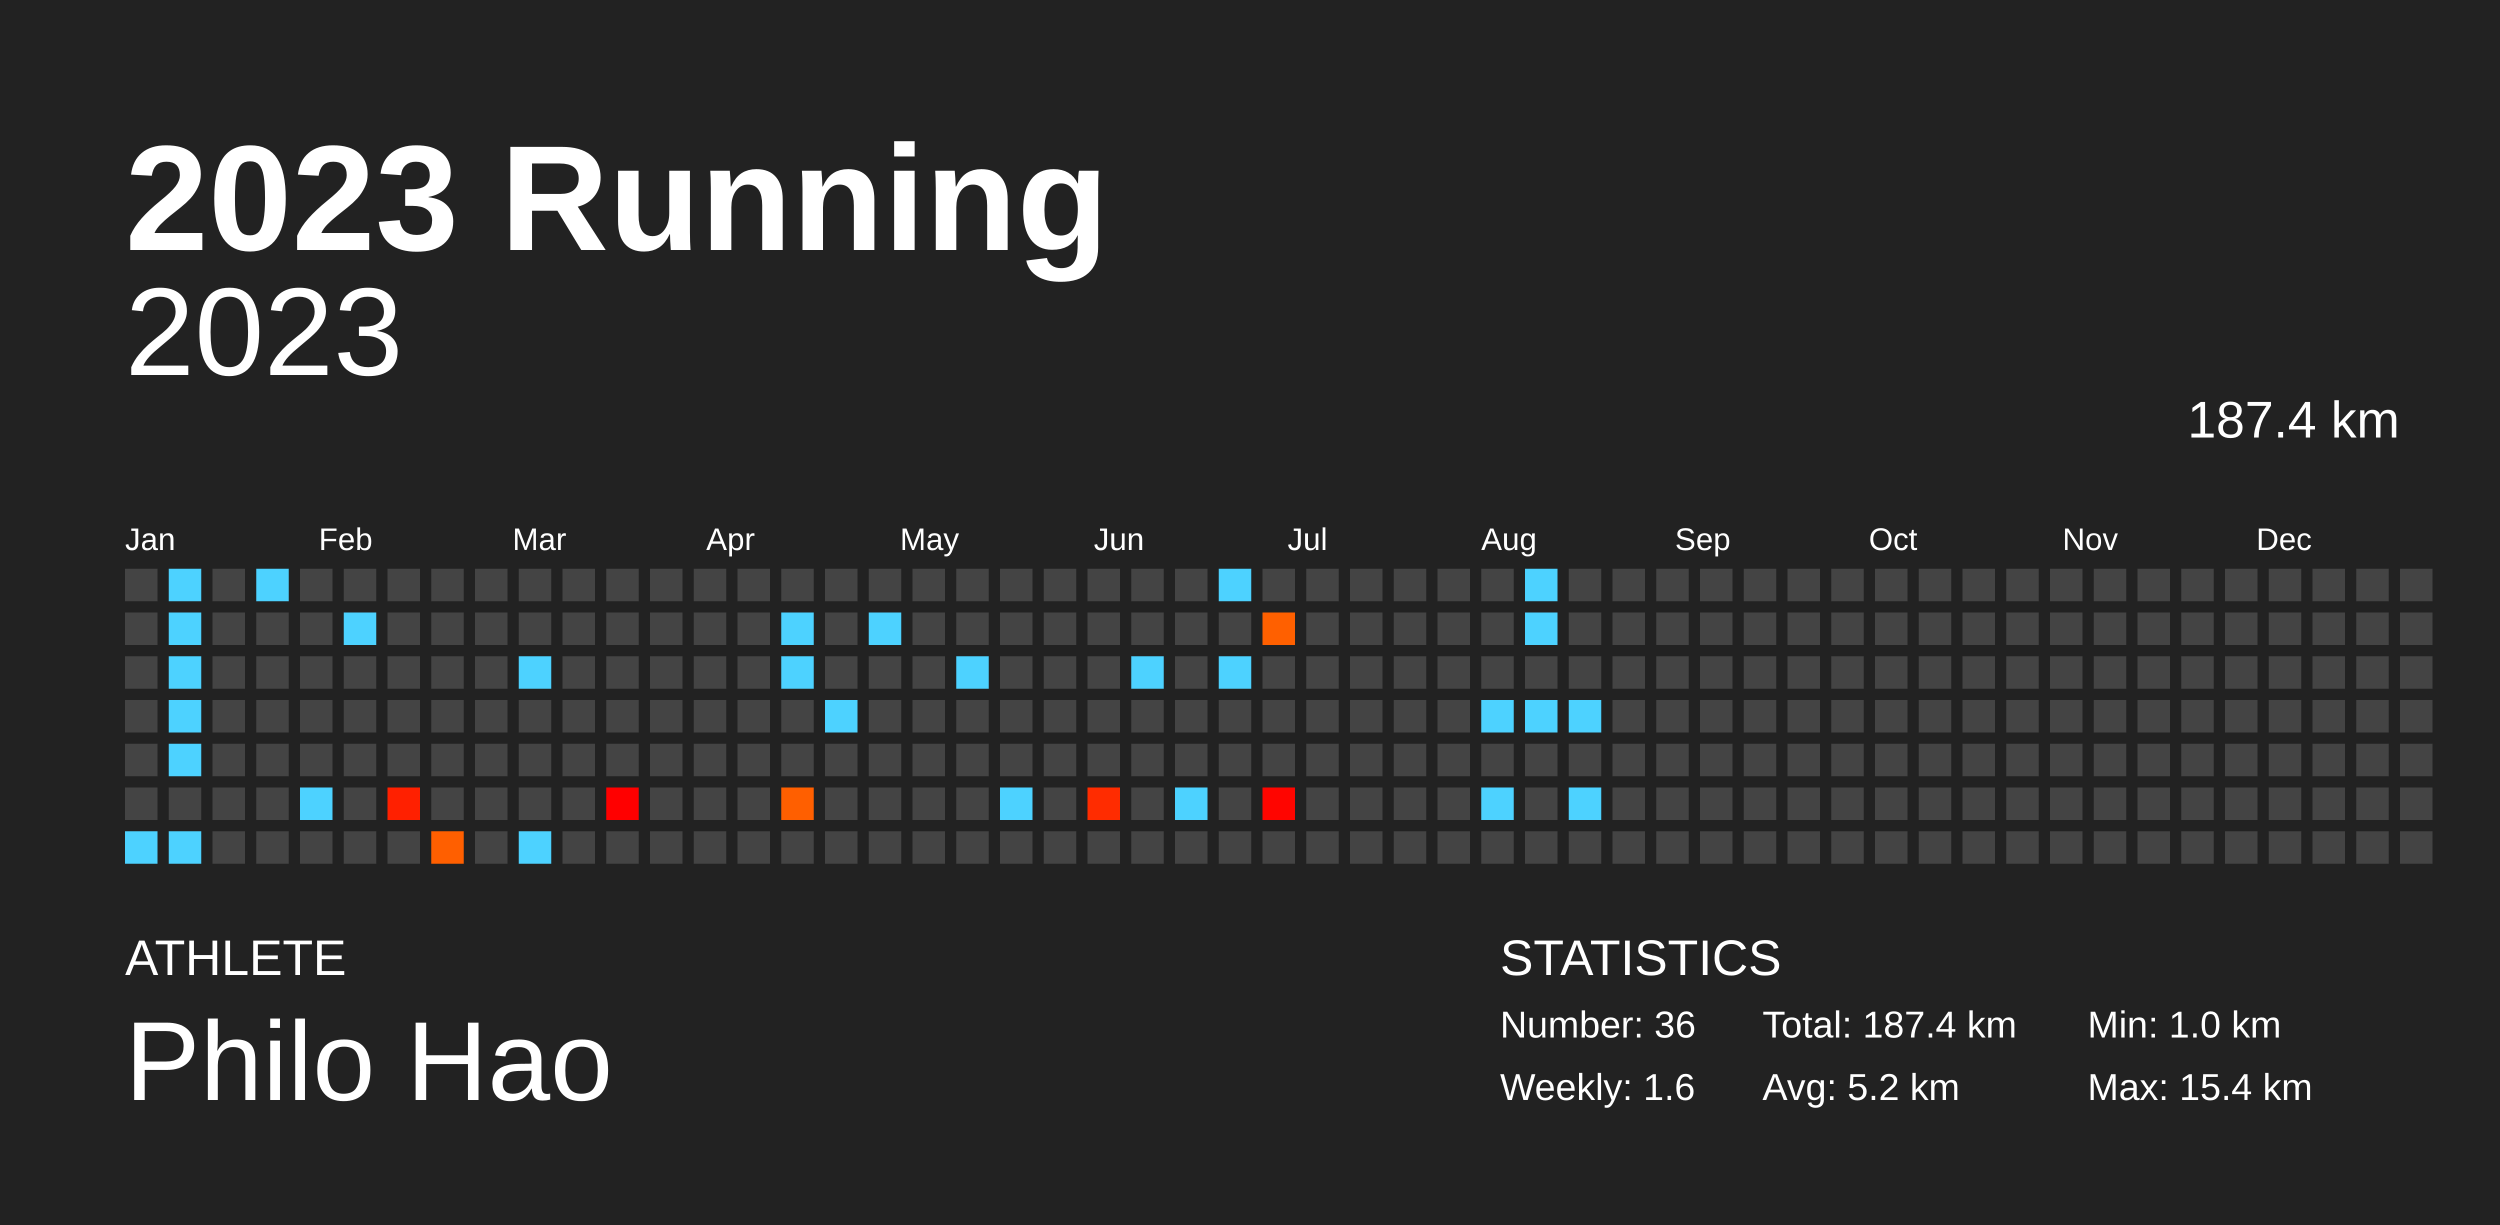
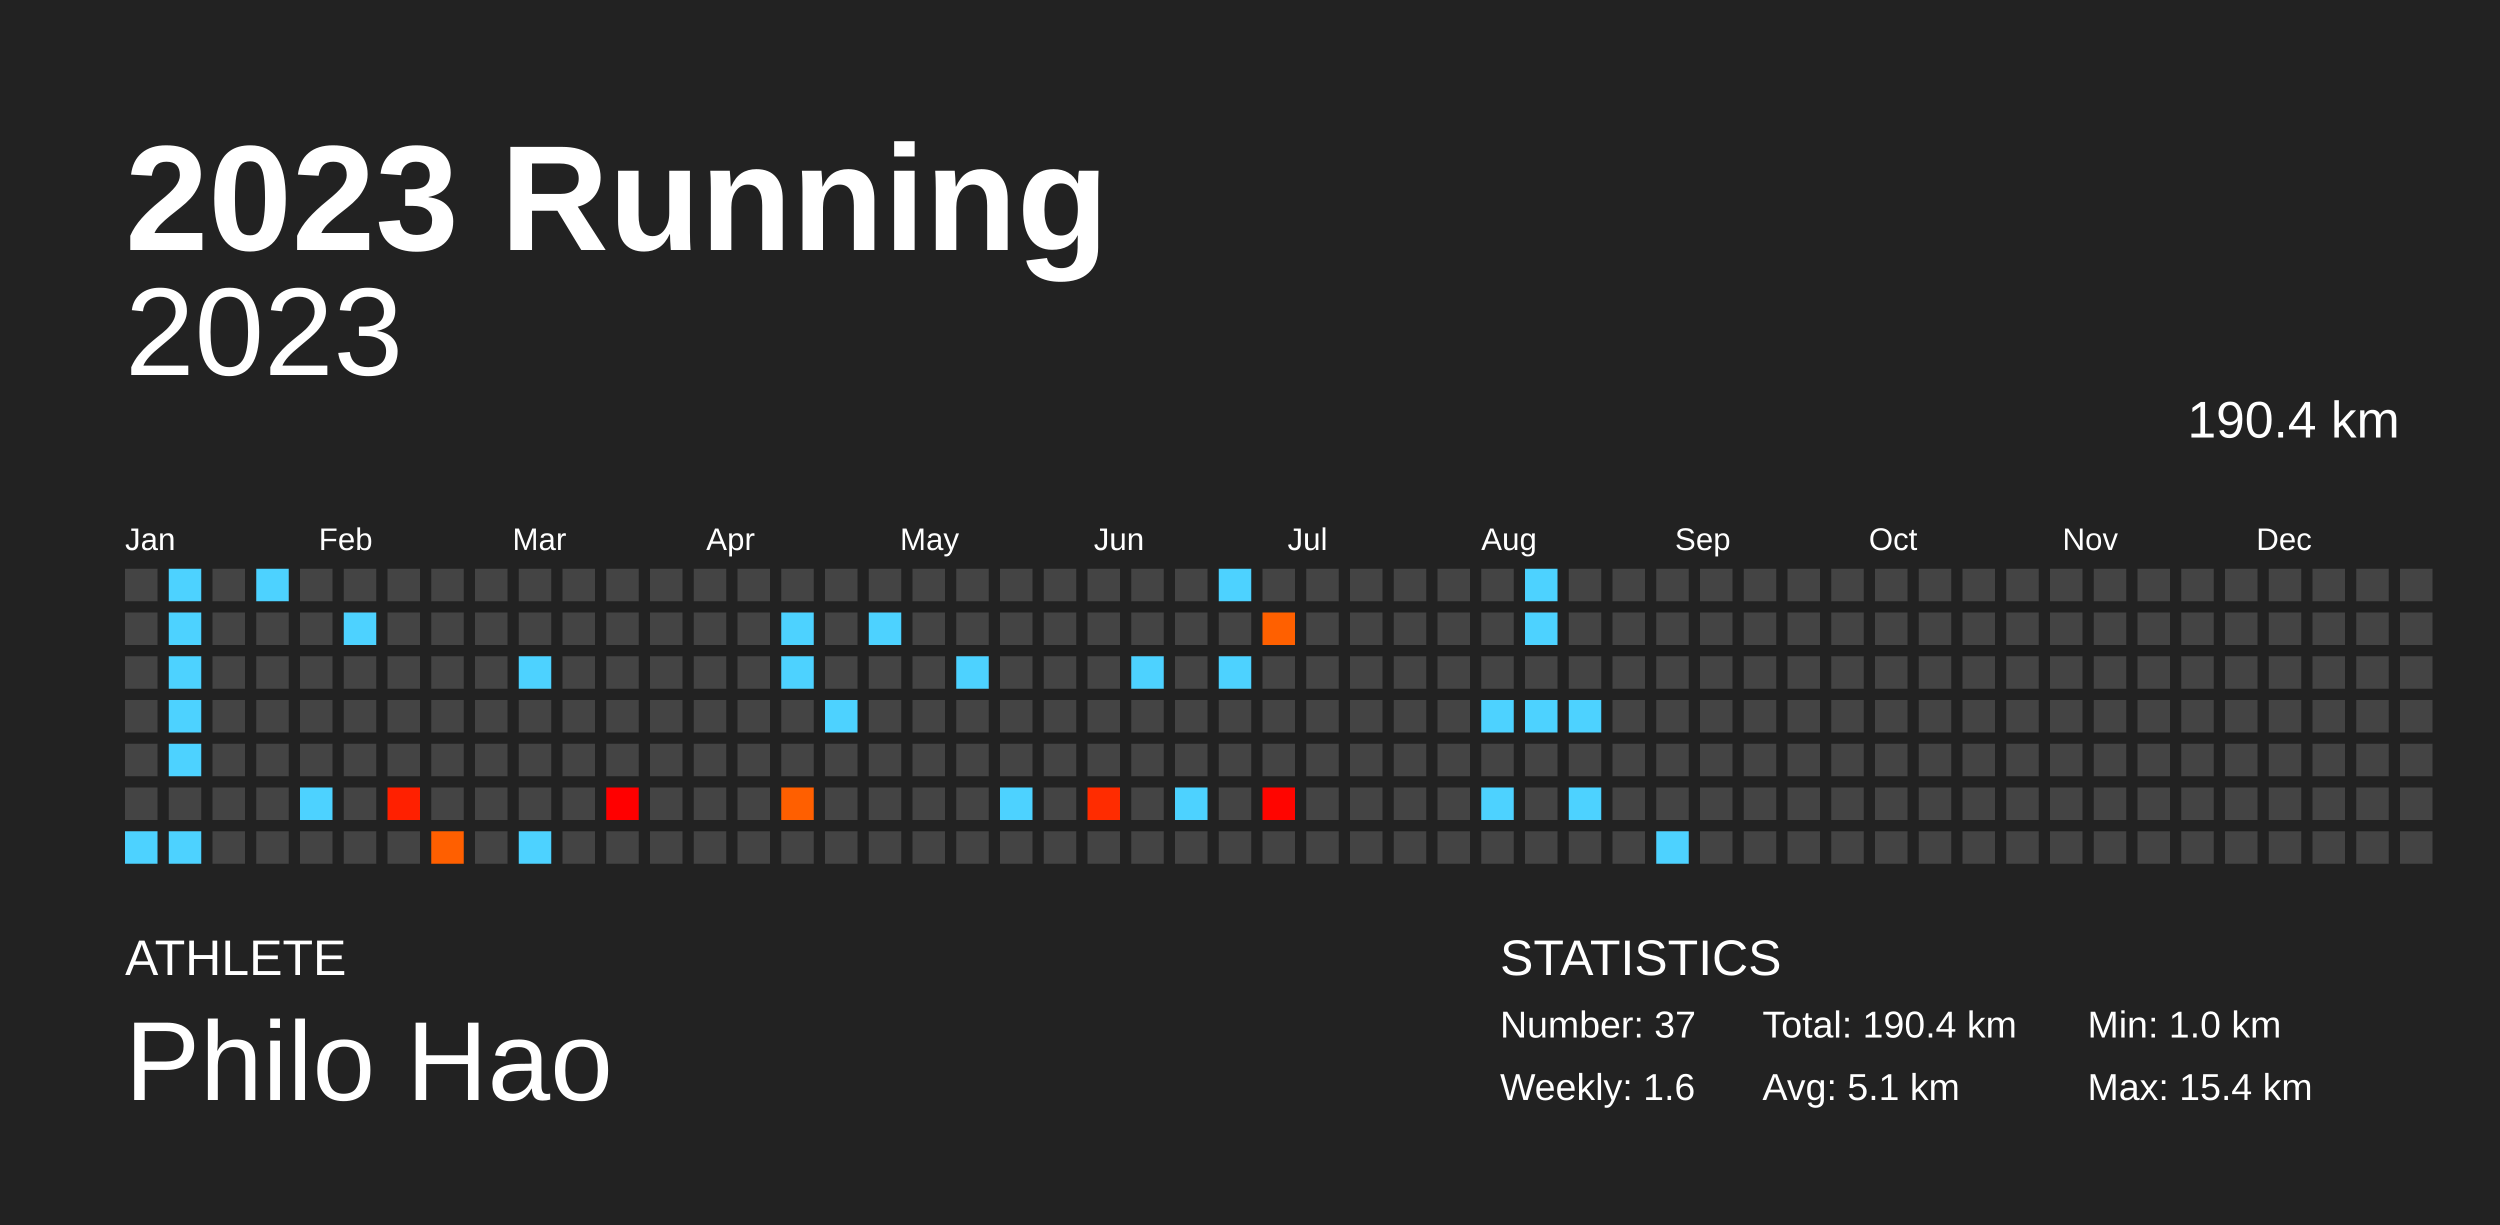
<svg xmlns="http://www.w3.org/2000/svg" baseProfile="full" height="98mm" version="1.1" viewBox="0,0,200,98" width="200mm">
  <defs />
  <rect fill="#222222" height="98" width="200" x="0" y="0" />
  <text fill="#FFFFFF" style="font-size:12px; font-family:Arial; font-weight:bold;" x="10" y="20">2023 Running</text>
  <text fill="#FFFFFF" style="font-size:4px; font-family:Arial" x="10" y="78">ATHLETE</text>
  <text fill="#FFFFFF" style="font-size:9px; font-family:Arial" x="10" y="88">Philo Hao</text>
  <text fill="#FFFFFF" style="font-size:4px; font-family:Arial" x="120" y="78">STATISTICS</text>
-   <text fill="#FFFFFF" style="font-size:3px; font-family:Arial" x="120" y="83">Number: 36</text>
+   <text fill="#FFFFFF" style="font-size:3px; font-family:Arial" x="120" y="83">Number: 37</text>
  <text fill="#FFFFFF" style="font-size:3px; font-family:Arial" x="120" y="88">Weekly: 1.6</text>
-   <text fill="#FFFFFF" style="font-size:3px; font-family:Arial" x="141" y="83">Total: 187.4 km</text>
-   <text fill="#FFFFFF" style="font-size:3px; font-family:Arial" x="141" y="88">Avg: 5.2 km</text>
+   <text fill="#FFFFFF" style="font-size:3px; font-family:Arial" x="141" y="83">Total: 190.4 km</text>
+   <text fill="#FFFFFF" style="font-size:3px; font-family:Arial" x="141" y="88">Avg: 5.1 km</text>
  <text fill="#FFFFFF" style="font-size:3px; font-family:Arial" x="167" y="83">Min: 1.0 km</text>
  <text fill="#FFFFFF" style="font-size:3px; font-family:Arial" x="167" y="88">Max: 15.4 km</text>
  <text alignment-baseline="hanging" fill="#FFFFFF" style="font-size:10.0px; font-family:Arial;" x="10" y="30">2023</text>
-   <text alignment-baseline="hanging" fill="#FFFFFF" style="font-size:4.125px; font-family:Arial;" x="175" y="35">187.4 km</text>
+   <text alignment-baseline="hanging" fill="#FFFFFF" style="font-size:4.125px; font-family:Arial;" x="175" y="35">190.4 km</text>
  <text fill="#FFFFFF" style="font-size:2.5px; font-family:Arial" x="10.0" y="44">Jan</text>
  <text fill="#FFFFFF" style="font-size:2.5px; font-family:Arial" x="25.5" y="44">Feb</text>
  <text fill="#FFFFFF" style="font-size:2.5px; font-family:Arial" x="41.0" y="44">Mar</text>
  <text fill="#FFFFFF" style="font-size:2.5px; font-family:Arial" x="56.5" y="44">Apr</text>
  <text fill="#FFFFFF" style="font-size:2.5px; font-family:Arial" x="72.0" y="44">May</text>
  <text fill="#FFFFFF" style="font-size:2.5px; font-family:Arial" x="87.5" y="44">Jun</text>
  <text fill="#FFFFFF" style="font-size:2.5px; font-family:Arial" x="103.0" y="44">Jul</text>
  <text fill="#FFFFFF" style="font-size:2.5px; font-family:Arial" x="118.5" y="44">Aug</text>
  <text fill="#FFFFFF" style="font-size:2.5px; font-family:Arial" x="134.0" y="44">Sep</text>
  <text fill="#FFFFFF" style="font-size:2.5px; font-family:Arial" x="149.5" y="44">Oct</text>
  <text fill="#FFFFFF" style="font-size:2.5px; font-family:Arial" x="165.0" y="44">Nov</text>
  <text fill="#FFFFFF" style="font-size:2.5px; font-family:Arial" x="180.5" y="44">Dec</text>
  <rect fill="#444444" height="2.6" width="2.6" x="10.0" y="45.5" />
  <rect fill="#444444" height="2.6" width="2.6" x="10.0" y="49.0" />
  <rect fill="#444444" height="2.6" width="2.6" x="10.0" y="52.5" />
  <rect fill="#444444" height="2.6" width="2.6" x="10.0" y="56.0" />
  <rect fill="#444444" height="2.6" width="2.6" x="10.0" y="59.5" />
  <rect fill="#444444" height="2.6" width="2.6" x="10.0" y="63.0" />
  <rect fill="#4dd2ff" height="2.6" width="2.6" x="10.0" y="66.5" />
  <rect fill="#4dd2ff" height="2.6" width="2.6" x="13.5" y="45.5" />
  <rect fill="#4dd2ff" height="2.6" width="2.6" x="13.5" y="49.0" />
  <rect fill="#4dd2ff" height="2.6" width="2.6" x="13.5" y="52.5" />
  <rect fill="#4dd2ff" height="2.6" width="2.6" x="13.5" y="56.0" />
  <rect fill="#4dd2ff" height="2.6" width="2.6" x="13.5" y="59.5" />
  <rect fill="#444444" height="2.6" width="2.6" x="13.5" y="63.0" />
  <rect fill="#4dd2ff" height="2.6" width="2.6" x="13.5" y="66.5" />
  <rect fill="#444444" height="2.6" width="2.6" x="17.0" y="45.5" />
  <rect fill="#444444" height="2.6" width="2.6" x="17.0" y="49.0" />
  <rect fill="#444444" height="2.6" width="2.6" x="17.0" y="52.5" />
  <rect fill="#444444" height="2.6" width="2.6" x="17.0" y="56.0" />
  <rect fill="#444444" height="2.6" width="2.6" x="17.0" y="59.5" />
  <rect fill="#444444" height="2.6" width="2.6" x="17.0" y="63.0" />
  <rect fill="#444444" height="2.6" width="2.6" x="17.0" y="66.5" />
  <rect fill="#4dd2ff" height="2.6" width="2.6" x="20.5" y="45.5" />
  <rect fill="#444444" height="2.6" width="2.6" x="20.5" y="49.0" />
  <rect fill="#444444" height="2.6" width="2.6" x="20.5" y="52.5" />
  <rect fill="#444444" height="2.6" width="2.6" x="20.5" y="56.0" />
  <rect fill="#444444" height="2.6" width="2.6" x="20.5" y="59.5" />
  <rect fill="#444444" height="2.6" width="2.6" x="20.5" y="63.0" />
  <rect fill="#444444" height="2.6" width="2.6" x="20.5" y="66.5" />
  <rect fill="#444444" height="2.6" width="2.6" x="24.0" y="45.5" />
  <rect fill="#444444" height="2.6" width="2.6" x="24.0" y="49.0" />
  <rect fill="#444444" height="2.6" width="2.6" x="24.0" y="52.5" />
  <rect fill="#444444" height="2.6" width="2.6" x="24.0" y="56.0" />
  <rect fill="#444444" height="2.6" width="2.6" x="24.0" y="59.5" />
  <rect fill="#4dd2ff" height="2.6" width="2.6" x="24.0" y="63.0" />
  <rect fill="#444444" height="2.6" width="2.6" x="24.0" y="66.5" />
  <rect fill="#444444" height="2.6" width="2.6" x="27.5" y="45.5" />
  <rect fill="#4dd2ff" height="2.6" width="2.6" x="27.5" y="49.0" />
  <rect fill="#444444" height="2.6" width="2.6" x="27.5" y="52.5" />
  <rect fill="#444444" height="2.6" width="2.6" x="27.5" y="56.0" />
  <rect fill="#444444" height="2.6" width="2.6" x="27.5" y="59.5" />
  <rect fill="#444444" height="2.6" width="2.6" x="27.5" y="63.0" />
  <rect fill="#444444" height="2.6" width="2.6" x="27.5" y="66.5" />
  <rect fill="#444444" height="2.6" width="2.6" x="31.0" y="45.5" />
  <rect fill="#444444" height="2.6" width="2.6" x="31.0" y="49.0" />
  <rect fill="#444444" height="2.6" width="2.6" x="31.0" y="52.5" />
  <rect fill="#444444" height="2.6" width="2.6" x="31.0" y="56.0" />
  <rect fill="#444444" height="2.6" width="2.6" x="31.0" y="59.5" />
  <rect fill="#ff2000" height="2.6" width="2.6" x="31.0" y="63.0" />
  <rect fill="#444444" height="2.6" width="2.6" x="31.0" y="66.5" />
  <rect fill="#444444" height="2.6" width="2.6" x="34.5" y="45.5" />
  <rect fill="#444444" height="2.6" width="2.6" x="34.5" y="49.0" />
  <rect fill="#444444" height="2.6" width="2.6" x="34.5" y="52.5" />
  <rect fill="#444444" height="2.6" width="2.6" x="34.5" y="56.0" />
  <rect fill="#444444" height="2.6" width="2.6" x="34.5" y="59.5" />
  <rect fill="#444444" height="2.6" width="2.6" x="34.5" y="63.0" />
  <rect fill="#ff5f00" height="2.6" width="2.6" x="34.5" y="66.5" />
  <rect fill="#444444" height="2.6" width="2.6" x="38.0" y="45.5" />
  <rect fill="#444444" height="2.6" width="2.6" x="38.0" y="49.0" />
  <rect fill="#444444" height="2.6" width="2.6" x="38.0" y="52.5" />
  <rect fill="#444444" height="2.6" width="2.6" x="38.0" y="56.0" />
  <rect fill="#444444" height="2.6" width="2.6" x="38.0" y="59.5" />
  <rect fill="#444444" height="2.6" width="2.6" x="38.0" y="63.0" />
  <rect fill="#444444" height="2.6" width="2.6" x="38.0" y="66.5" />
  <rect fill="#444444" height="2.6" width="2.6" x="41.5" y="45.5" />
  <rect fill="#444444" height="2.6" width="2.6" x="41.5" y="49.0" />
  <rect fill="#4dd2ff" height="2.6" width="2.6" x="41.5" y="52.5" />
  <rect fill="#444444" height="2.6" width="2.6" x="41.5" y="56.0" />
  <rect fill="#444444" height="2.6" width="2.6" x="41.5" y="59.5" />
  <rect fill="#444444" height="2.6" width="2.6" x="41.5" y="63.0" />
  <rect fill="#4dd2ff" height="2.6" width="2.6" x="41.5" y="66.5" />
  <rect fill="#444444" height="2.6" width="2.6" x="45.0" y="45.5" />
  <rect fill="#444444" height="2.6" width="2.6" x="45.0" y="49.0" />
  <rect fill="#444444" height="2.6" width="2.6" x="45.0" y="52.5" />
  <rect fill="#444444" height="2.6" width="2.6" x="45.0" y="56.0" />
  <rect fill="#444444" height="2.6" width="2.6" x="45.0" y="59.5" />
  <rect fill="#444444" height="2.6" width="2.6" x="45.0" y="63.0" />
  <rect fill="#444444" height="2.6" width="2.6" x="45.0" y="66.5" />
  <rect fill="#444444" height="2.6" width="2.6" x="48.5" y="45.5" />
  <rect fill="#444444" height="2.6" width="2.6" x="48.5" y="49.0" />
  <rect fill="#444444" height="2.6" width="2.6" x="48.5" y="52.5" />
  <rect fill="#444444" height="2.6" width="2.6" x="48.5" y="56.0" />
  <rect fill="#444444" height="2.6" width="2.6" x="48.5" y="59.5" />
  <rect fill="#ff0000" height="2.6" width="2.6" x="48.5" y="63.0" />
  <rect fill="#444444" height="2.6" width="2.6" x="48.5" y="66.5" />
  <rect fill="#444444" height="2.6" width="2.6" x="52.0" y="45.5" />
  <rect fill="#444444" height="2.6" width="2.6" x="52.0" y="49.0" />
  <rect fill="#444444" height="2.6" width="2.6" x="52.0" y="52.5" />
  <rect fill="#444444" height="2.6" width="2.6" x="52.0" y="56.0" />
  <rect fill="#444444" height="2.6" width="2.6" x="52.0" y="59.5" />
  <rect fill="#444444" height="2.6" width="2.6" x="52.0" y="63.0" />
  <rect fill="#444444" height="2.6" width="2.6" x="52.0" y="66.5" />
  <rect fill="#444444" height="2.6" width="2.6" x="55.5" y="45.5" />
  <rect fill="#444444" height="2.6" width="2.6" x="55.5" y="49.0" />
  <rect fill="#444444" height="2.6" width="2.6" x="55.5" y="52.5" />
  <rect fill="#444444" height="2.6" width="2.6" x="55.5" y="56.0" />
  <rect fill="#444444" height="2.6" width="2.6" x="55.5" y="59.5" />
  <rect fill="#444444" height="2.6" width="2.6" x="55.5" y="63.0" />
  <rect fill="#444444" height="2.6" width="2.6" x="55.5" y="66.5" />
  <rect fill="#444444" height="2.6" width="2.6" x="59.0" y="45.5" />
  <rect fill="#444444" height="2.6" width="2.6" x="59.0" y="49.0" />
  <rect fill="#444444" height="2.6" width="2.6" x="59.0" y="52.5" />
  <rect fill="#444444" height="2.6" width="2.6" x="59.0" y="56.0" />
  <rect fill="#444444" height="2.6" width="2.6" x="59.0" y="59.5" />
  <rect fill="#444444" height="2.6" width="2.6" x="59.0" y="63.0" />
  <rect fill="#444444" height="2.6" width="2.6" x="59.0" y="66.5" />
  <rect fill="#444444" height="2.6" width="2.6" x="62.5" y="45.5" />
  <rect fill="#4dd2ff" height="2.6" width="2.6" x="62.5" y="49.0" />
  <rect fill="#4dd2ff" height="2.6" width="2.6" x="62.5" y="52.5" />
  <rect fill="#444444" height="2.6" width="2.6" x="62.5" y="56.0" />
  <rect fill="#444444" height="2.6" width="2.6" x="62.5" y="59.5" />
  <rect fill="#ff5f00" height="2.6" width="2.6" x="62.5" y="63.0" />
  <rect fill="#444444" height="2.6" width="2.6" x="62.5" y="66.5" />
  <rect fill="#444444" height="2.6" width="2.6" x="66.0" y="45.5" />
  <rect fill="#444444" height="2.6" width="2.6" x="66.0" y="49.0" />
  <rect fill="#444444" height="2.6" width="2.6" x="66.0" y="52.5" />
  <rect fill="#4dd2ff" height="2.6" width="2.6" x="66.0" y="56.0" />
  <rect fill="#444444" height="2.6" width="2.6" x="66.0" y="59.5" />
  <rect fill="#444444" height="2.6" width="2.6" x="66.0" y="63.0" />
  <rect fill="#444444" height="2.6" width="2.6" x="66.0" y="66.5" />
  <rect fill="#444444" height="2.6" width="2.6" x="69.5" y="45.5" />
  <rect fill="#4dd2ff" height="2.6" width="2.6" x="69.5" y="49.0" />
  <rect fill="#444444" height="2.6" width="2.6" x="69.5" y="52.5" />
  <rect fill="#444444" height="2.6" width="2.6" x="69.5" y="56.0" />
  <rect fill="#444444" height="2.6" width="2.6" x="69.5" y="59.5" />
  <rect fill="#444444" height="2.6" width="2.6" x="69.5" y="63.0" />
  <rect fill="#444444" height="2.6" width="2.6" x="69.5" y="66.5" />
  <rect fill="#444444" height="2.6" width="2.6" x="73.0" y="45.5" />
  <rect fill="#444444" height="2.6" width="2.6" x="73.0" y="49.0" />
  <rect fill="#444444" height="2.6" width="2.6" x="73.0" y="52.5" />
  <rect fill="#444444" height="2.6" width="2.6" x="73.0" y="56.0" />
  <rect fill="#444444" height="2.6" width="2.6" x="73.0" y="59.5" />
  <rect fill="#444444" height="2.6" width="2.6" x="73.0" y="63.0" />
  <rect fill="#444444" height="2.6" width="2.6" x="73.0" y="66.5" />
  <rect fill="#444444" height="2.6" width="2.6" x="76.5" y="45.5" />
  <rect fill="#444444" height="2.6" width="2.6" x="76.5" y="49.0" />
  <rect fill="#4dd2ff" height="2.6" width="2.6" x="76.5" y="52.5" />
  <rect fill="#444444" height="2.6" width="2.6" x="76.5" y="56.0" />
  <rect fill="#444444" height="2.6" width="2.6" x="76.5" y="59.5" />
  <rect fill="#444444" height="2.6" width="2.6" x="76.5" y="63.0" />
  <rect fill="#444444" height="2.6" width="2.6" x="76.5" y="66.5" />
  <rect fill="#444444" height="2.6" width="2.6" x="80.0" y="45.5" />
  <rect fill="#444444" height="2.6" width="2.6" x="80.0" y="49.0" />
  <rect fill="#444444" height="2.6" width="2.6" x="80.0" y="52.5" />
  <rect fill="#444444" height="2.6" width="2.6" x="80.0" y="56.0" />
  <rect fill="#444444" height="2.6" width="2.6" x="80.0" y="59.5" />
  <rect fill="#4dd2ff" height="2.6" width="2.6" x="80.0" y="63.0" />
  <rect fill="#444444" height="2.6" width="2.6" x="80.0" y="66.5" />
  <rect fill="#444444" height="2.6" width="2.6" x="83.5" y="45.5" />
  <rect fill="#444444" height="2.6" width="2.6" x="83.5" y="49.0" />
  <rect fill="#444444" height="2.6" width="2.6" x="83.5" y="52.5" />
  <rect fill="#444444" height="2.6" width="2.6" x="83.5" y="56.0" />
  <rect fill="#444444" height="2.6" width="2.6" x="83.5" y="59.5" />
  <rect fill="#444444" height="2.6" width="2.6" x="83.5" y="63.0" />
  <rect fill="#444444" height="2.6" width="2.6" x="83.5" y="66.5" />
  <rect fill="#444444" height="2.6" width="2.6" x="87.0" y="45.5" />
  <rect fill="#444444" height="2.6" width="2.6" x="87.0" y="49.0" />
  <rect fill="#444444" height="2.6" width="2.6" x="87.0" y="52.5" />
  <rect fill="#444444" height="2.6" width="2.6" x="87.0" y="56.0" />
  <rect fill="#444444" height="2.6" width="2.6" x="87.0" y="59.5" />
  <rect fill="#ff2c00" height="2.6" width="2.6" x="87.0" y="63.0" />
  <rect fill="#444444" height="2.6" width="2.6" x="87.0" y="66.5" />
  <rect fill="#444444" height="2.6" width="2.6" x="90.5" y="45.5" />
  <rect fill="#444444" height="2.6" width="2.6" x="90.5" y="49.0" />
  <rect fill="#4dd2ff" height="2.6" width="2.6" x="90.5" y="52.5" />
  <rect fill="#444444" height="2.6" width="2.6" x="90.5" y="56.0" />
  <rect fill="#444444" height="2.6" width="2.6" x="90.5" y="59.5" />
  <rect fill="#444444" height="2.6" width="2.6" x="90.5" y="63.0" />
  <rect fill="#444444" height="2.6" width="2.6" x="90.5" y="66.5" />
  <rect fill="#444444" height="2.6" width="2.6" x="94.0" y="45.5" />
  <rect fill="#444444" height="2.6" width="2.6" x="94.0" y="49.0" />
  <rect fill="#444444" height="2.6" width="2.6" x="94.0" y="52.5" />
  <rect fill="#444444" height="2.6" width="2.6" x="94.0" y="56.0" />
  <rect fill="#444444" height="2.6" width="2.6" x="94.0" y="59.5" />
  <rect fill="#4dd2ff" height="2.6" width="2.6" x="94.0" y="63.0" />
  <rect fill="#444444" height="2.6" width="2.6" x="94.0" y="66.5" />
  <rect fill="#4dd2ff" height="2.6" width="2.6" x="97.5" y="45.5" />
  <rect fill="#444444" height="2.6" width="2.6" x="97.5" y="49.0" />
  <rect fill="#4dd2ff" height="2.6" width="2.6" x="97.5" y="52.5" />
  <rect fill="#444444" height="2.6" width="2.6" x="97.5" y="56.0" />
  <rect fill="#444444" height="2.6" width="2.6" x="97.5" y="59.5" />
  <rect fill="#444444" height="2.6" width="2.6" x="97.5" y="63.0" />
  <rect fill="#444444" height="2.6" width="2.6" x="97.5" y="66.5" />
  <rect fill="#444444" height="2.6" width="2.6" x="101.0" y="45.5" />
  <rect fill="#ff6000" height="2.6" width="2.6" x="101.0" y="49.0" />
  <rect fill="#444444" height="2.6" width="2.6" x="101.0" y="52.5" />
  <rect fill="#444444" height="2.6" width="2.6" x="101.0" y="56.0" />
  <rect fill="#444444" height="2.6" width="2.6" x="101.0" y="59.5" />
  <rect fill="#ff0500" height="2.6" width="2.6" x="101.0" y="63.0" />
  <rect fill="#444444" height="2.6" width="2.6" x="101.0" y="66.5" />
  <rect fill="#444444" height="2.6" width="2.6" x="104.5" y="45.5" />
  <rect fill="#444444" height="2.6" width="2.6" x="104.5" y="49.0" />
  <rect fill="#444444" height="2.6" width="2.6" x="104.5" y="52.5" />
  <rect fill="#444444" height="2.6" width="2.6" x="104.5" y="56.0" />
  <rect fill="#444444" height="2.6" width="2.6" x="104.5" y="59.5" />
  <rect fill="#444444" height="2.6" width="2.6" x="104.5" y="63.0" />
  <rect fill="#444444" height="2.6" width="2.6" x="104.5" y="66.5" />
  <rect fill="#444444" height="2.6" width="2.6" x="108.0" y="45.5" />
  <rect fill="#444444" height="2.6" width="2.6" x="108.0" y="49.0" />
  <rect fill="#444444" height="2.6" width="2.6" x="108.0" y="52.5" />
  <rect fill="#444444" height="2.6" width="2.6" x="108.0" y="56.0" />
  <rect fill="#444444" height="2.6" width="2.6" x="108.0" y="59.5" />
  <rect fill="#444444" height="2.6" width="2.6" x="108.0" y="63.0" />
  <rect fill="#444444" height="2.6" width="2.6" x="108.0" y="66.5" />
  <rect fill="#444444" height="2.6" width="2.6" x="111.5" y="45.5" />
  <rect fill="#444444" height="2.6" width="2.6" x="111.5" y="49.0" />
  <rect fill="#444444" height="2.6" width="2.6" x="111.5" y="52.5" />
  <rect fill="#444444" height="2.6" width="2.6" x="111.5" y="56.0" />
  <rect fill="#444444" height="2.6" width="2.6" x="111.5" y="59.5" />
  <rect fill="#444444" height="2.6" width="2.6" x="111.5" y="63.0" />
  <rect fill="#444444" height="2.6" width="2.6" x="111.5" y="66.5" />
  <rect fill="#444444" height="2.6" width="2.6" x="115.0" y="45.5" />
  <rect fill="#444444" height="2.6" width="2.6" x="115.0" y="49.0" />
  <rect fill="#444444" height="2.6" width="2.6" x="115.0" y="52.5" />
  <rect fill="#444444" height="2.6" width="2.6" x="115.0" y="56.0" />
  <rect fill="#444444" height="2.6" width="2.6" x="115.0" y="59.5" />
  <rect fill="#444444" height="2.6" width="2.6" x="115.0" y="63.0" />
  <rect fill="#444444" height="2.6" width="2.6" x="115.0" y="66.5" />
  <rect fill="#444444" height="2.6" width="2.6" x="118.5" y="45.5" />
  <rect fill="#444444" height="2.6" width="2.6" x="118.5" y="49.0" />
  <rect fill="#444444" height="2.6" width="2.6" x="118.5" y="52.5" />
  <rect fill="#4dd2ff" height="2.6" width="2.6" x="118.5" y="56.0" />
  <rect fill="#444444" height="2.6" width="2.6" x="118.5" y="59.5" />
  <rect fill="#4dd2ff" height="2.6" width="2.6" x="118.5" y="63.0" />
  <rect fill="#444444" height="2.6" width="2.6" x="118.5" y="66.5" />
  <rect fill="#4dd2ff" height="2.6" width="2.6" x="122.0" y="45.5" />
  <rect fill="#4dd2ff" height="2.6" width="2.6" x="122.0" y="49.0" />
  <rect fill="#444444" height="2.6" width="2.6" x="122.0" y="52.5" />
  <rect fill="#4dd2ff" height="2.6" width="2.6" x="122.0" y="56.0" />
  <rect fill="#444444" height="2.6" width="2.6" x="122.0" y="59.5" />
  <rect fill="#444444" height="2.6" width="2.6" x="122.0" y="63.0" />
  <rect fill="#444444" height="2.6" width="2.6" x="122.0" y="66.5" />
  <rect fill="#444444" height="2.6" width="2.6" x="125.5" y="45.5" />
  <rect fill="#444444" height="2.6" width="2.6" x="125.5" y="49.0" />
  <rect fill="#444444" height="2.6" width="2.6" x="125.5" y="52.5" />
  <rect fill="#4dd2ff" height="2.6" width="2.6" x="125.5" y="56.0" />
  <rect fill="#444444" height="2.6" width="2.6" x="125.5" y="59.5" />
  <rect fill="#4dd2ff" height="2.6" width="2.6" x="125.5" y="63.0" />
  <rect fill="#444444" height="2.6" width="2.6" x="125.5" y="66.5" />
  <rect fill="#444444" height="2.6" width="2.6" x="129.0" y="45.5" />
  <rect fill="#444444" height="2.6" width="2.6" x="129.0" y="49.0" />
  <rect fill="#444444" height="2.6" width="2.6" x="129.0" y="52.5" />
  <rect fill="#444444" height="2.6" width="2.6" x="129.0" y="56.0" />
  <rect fill="#444444" height="2.6" width="2.6" x="129.0" y="59.5" />
  <rect fill="#444444" height="2.6" width="2.6" x="129.0" y="63.0" />
  <rect fill="#444444" height="2.6" width="2.6" x="129.0" y="66.5" />
  <rect fill="#444444" height="2.6" width="2.6" x="132.5" y="45.5" />
  <rect fill="#444444" height="2.6" width="2.6" x="132.5" y="49.0" />
  <rect fill="#444444" height="2.6" width="2.6" x="132.5" y="52.5" />
  <rect fill="#444444" height="2.6" width="2.6" x="132.5" y="56.0" />
  <rect fill="#444444" height="2.6" width="2.6" x="132.5" y="59.5" />
  <rect fill="#444444" height="2.6" width="2.6" x="132.5" y="63.0" />
-   <rect fill="#444444" height="2.6" width="2.6" x="132.5" y="66.5" />
+   <rect fill="#4dd2ff" height="2.6" width="2.6" x="132.5" y="66.5" />
  <rect fill="#444444" height="2.6" width="2.6" x="136.0" y="45.5" />
  <rect fill="#444444" height="2.6" width="2.6" x="136.0" y="49.0" />
  <rect fill="#444444" height="2.6" width="2.6" x="136.0" y="52.5" />
  <rect fill="#444444" height="2.6" width="2.6" x="136.0" y="56.0" />
  <rect fill="#444444" height="2.6" width="2.6" x="136.0" y="59.5" />
  <rect fill="#444444" height="2.6" width="2.6" x="136.0" y="63.0" />
  <rect fill="#444444" height="2.6" width="2.6" x="136.0" y="66.5" />
  <rect fill="#444444" height="2.6" width="2.6" x="139.5" y="45.5" />
  <rect fill="#444444" height="2.6" width="2.6" x="139.5" y="49.0" />
  <rect fill="#444444" height="2.6" width="2.6" x="139.5" y="52.5" />
  <rect fill="#444444" height="2.6" width="2.6" x="139.5" y="56.0" />
  <rect fill="#444444" height="2.6" width="2.6" x="139.5" y="59.5" />
  <rect fill="#444444" height="2.6" width="2.6" x="139.5" y="63.0" />
  <rect fill="#444444" height="2.6" width="2.6" x="139.5" y="66.5" />
  <rect fill="#444444" height="2.6" width="2.6" x="143.0" y="45.5" />
  <rect fill="#444444" height="2.6" width="2.6" x="143.0" y="49.0" />
  <rect fill="#444444" height="2.6" width="2.6" x="143.0" y="52.5" />
  <rect fill="#444444" height="2.6" width="2.6" x="143.0" y="56.0" />
  <rect fill="#444444" height="2.6" width="2.6" x="143.0" y="59.5" />
  <rect fill="#444444" height="2.6" width="2.6" x="143.0" y="63.0" />
  <rect fill="#444444" height="2.6" width="2.6" x="143.0" y="66.5" />
  <rect fill="#444444" height="2.6" width="2.6" x="146.5" y="45.5" />
  <rect fill="#444444" height="2.6" width="2.6" x="146.5" y="49.0" />
  <rect fill="#444444" height="2.6" width="2.6" x="146.5" y="52.5" />
  <rect fill="#444444" height="2.6" width="2.6" x="146.5" y="56.0" />
  <rect fill="#444444" height="2.6" width="2.6" x="146.5" y="59.5" />
  <rect fill="#444444" height="2.6" width="2.6" x="146.5" y="63.0" />
  <rect fill="#444444" height="2.6" width="2.6" x="146.5" y="66.5" />
  <rect fill="#444444" height="2.6" width="2.6" x="150.0" y="45.5" />
  <rect fill="#444444" height="2.6" width="2.6" x="150.0" y="49.0" />
  <rect fill="#444444" height="2.6" width="2.6" x="150.0" y="52.5" />
  <rect fill="#444444" height="2.6" width="2.6" x="150.0" y="56.0" />
  <rect fill="#444444" height="2.6" width="2.6" x="150.0" y="59.5" />
  <rect fill="#444444" height="2.6" width="2.6" x="150.0" y="63.0" />
  <rect fill="#444444" height="2.6" width="2.6" x="150.0" y="66.5" />
  <rect fill="#444444" height="2.6" width="2.6" x="153.5" y="45.5" />
  <rect fill="#444444" height="2.6" width="2.6" x="153.5" y="49.0" />
  <rect fill="#444444" height="2.6" width="2.6" x="153.5" y="52.5" />
  <rect fill="#444444" height="2.6" width="2.6" x="153.5" y="56.0" />
  <rect fill="#444444" height="2.6" width="2.6" x="153.5" y="59.5" />
  <rect fill="#444444" height="2.6" width="2.6" x="153.5" y="63.0" />
  <rect fill="#444444" height="2.6" width="2.6" x="153.5" y="66.5" />
  <rect fill="#444444" height="2.6" width="2.6" x="157.0" y="45.5" />
  <rect fill="#444444" height="2.6" width="2.6" x="157.0" y="49.0" />
  <rect fill="#444444" height="2.6" width="2.6" x="157.0" y="52.5" />
  <rect fill="#444444" height="2.6" width="2.6" x="157.0" y="56.0" />
  <rect fill="#444444" height="2.6" width="2.6" x="157.0" y="59.5" />
  <rect fill="#444444" height="2.6" width="2.6" x="157.0" y="63.0" />
  <rect fill="#444444" height="2.6" width="2.6" x="157.0" y="66.5" />
  <rect fill="#444444" height="2.6" width="2.6" x="160.5" y="45.5" />
  <rect fill="#444444" height="2.6" width="2.6" x="160.5" y="49.0" />
  <rect fill="#444444" height="2.6" width="2.6" x="160.5" y="52.5" />
  <rect fill="#444444" height="2.6" width="2.6" x="160.5" y="56.0" />
  <rect fill="#444444" height="2.6" width="2.6" x="160.5" y="59.5" />
  <rect fill="#444444" height="2.6" width="2.6" x="160.5" y="63.0" />
  <rect fill="#444444" height="2.6" width="2.6" x="160.5" y="66.5" />
  <rect fill="#444444" height="2.6" width="2.6" x="164.0" y="45.5" />
  <rect fill="#444444" height="2.6" width="2.6" x="164.0" y="49.0" />
  <rect fill="#444444" height="2.6" width="2.6" x="164.0" y="52.5" />
  <rect fill="#444444" height="2.6" width="2.6" x="164.0" y="56.0" />
  <rect fill="#444444" height="2.6" width="2.6" x="164.0" y="59.5" />
  <rect fill="#444444" height="2.6" width="2.6" x="164.0" y="63.0" />
  <rect fill="#444444" height="2.6" width="2.6" x="164.0" y="66.5" />
  <rect fill="#444444" height="2.6" width="2.6" x="167.5" y="45.5" />
  <rect fill="#444444" height="2.6" width="2.6" x="167.5" y="49.0" />
  <rect fill="#444444" height="2.6" width="2.6" x="167.5" y="52.5" />
  <rect fill="#444444" height="2.6" width="2.6" x="167.5" y="56.0" />
  <rect fill="#444444" height="2.6" width="2.6" x="167.5" y="59.5" />
  <rect fill="#444444" height="2.6" width="2.6" x="167.5" y="63.0" />
  <rect fill="#444444" height="2.6" width="2.6" x="167.5" y="66.5" />
  <rect fill="#444444" height="2.6" width="2.6" x="171.0" y="45.5" />
  <rect fill="#444444" height="2.6" width="2.6" x="171.0" y="49.0" />
  <rect fill="#444444" height="2.6" width="2.6" x="171.0" y="52.5" />
  <rect fill="#444444" height="2.6" width="2.6" x="171.0" y="56.0" />
  <rect fill="#444444" height="2.6" width="2.6" x="171.0" y="59.5" />
  <rect fill="#444444" height="2.6" width="2.6" x="171.0" y="63.0" />
  <rect fill="#444444" height="2.6" width="2.6" x="171.0" y="66.5" />
  <rect fill="#444444" height="2.6" width="2.6" x="174.5" y="45.5" />
  <rect fill="#444444" height="2.6" width="2.6" x="174.5" y="49.0" />
  <rect fill="#444444" height="2.6" width="2.6" x="174.5" y="52.5" />
  <rect fill="#444444" height="2.6" width="2.6" x="174.5" y="56.0" />
  <rect fill="#444444" height="2.6" width="2.6" x="174.5" y="59.5" />
  <rect fill="#444444" height="2.6" width="2.6" x="174.5" y="63.0" />
  <rect fill="#444444" height="2.6" width="2.6" x="174.5" y="66.5" />
  <rect fill="#444444" height="2.6" width="2.6" x="178.0" y="45.5" />
  <rect fill="#444444" height="2.6" width="2.6" x="178.0" y="49.0" />
  <rect fill="#444444" height="2.6" width="2.6" x="178.0" y="52.5" />
  <rect fill="#444444" height="2.6" width="2.6" x="178.0" y="56.0" />
  <rect fill="#444444" height="2.6" width="2.6" x="178.0" y="59.5" />
  <rect fill="#444444" height="2.6" width="2.6" x="178.0" y="63.0" />
  <rect fill="#444444" height="2.6" width="2.6" x="178.0" y="66.5" />
  <rect fill="#444444" height="2.6" width="2.6" x="181.5" y="45.5" />
  <rect fill="#444444" height="2.6" width="2.6" x="181.5" y="49.0" />
  <rect fill="#444444" height="2.6" width="2.6" x="181.5" y="52.5" />
  <rect fill="#444444" height="2.6" width="2.6" x="181.5" y="56.0" />
  <rect fill="#444444" height="2.6" width="2.6" x="181.5" y="59.5" />
  <rect fill="#444444" height="2.6" width="2.6" x="181.5" y="63.0" />
  <rect fill="#444444" height="2.6" width="2.6" x="181.5" y="66.5" />
  <rect fill="#444444" height="2.6" width="2.6" x="185.0" y="45.5" />
  <rect fill="#444444" height="2.6" width="2.6" x="185.0" y="49.0" />
  <rect fill="#444444" height="2.6" width="2.6" x="185.0" y="52.5" />
  <rect fill="#444444" height="2.6" width="2.6" x="185.0" y="56.0" />
  <rect fill="#444444" height="2.6" width="2.6" x="185.0" y="59.5" />
  <rect fill="#444444" height="2.6" width="2.6" x="185.0" y="63.0" />
  <rect fill="#444444" height="2.6" width="2.6" x="185.0" y="66.5" />
  <rect fill="#444444" height="2.6" width="2.6" x="188.5" y="45.5" />
  <rect fill="#444444" height="2.6" width="2.6" x="188.5" y="49.0" />
  <rect fill="#444444" height="2.6" width="2.6" x="188.5" y="52.5" />
  <rect fill="#444444" height="2.6" width="2.6" x="188.5" y="56.0" />
  <rect fill="#444444" height="2.6" width="2.6" x="188.5" y="59.5" />
  <rect fill="#444444" height="2.6" width="2.6" x="188.5" y="63.0" />
  <rect fill="#444444" height="2.6" width="2.6" x="188.5" y="66.5" />
  <rect fill="#444444" height="2.6" width="2.6" x="192.0" y="45.5" />
  <rect fill="#444444" height="2.6" width="2.6" x="192.0" y="49.0" />
  <rect fill="#444444" height="2.6" width="2.6" x="192.0" y="52.5" />
  <rect fill="#444444" height="2.6" width="2.6" x="192.0" y="56.0" />
  <rect fill="#444444" height="2.6" width="2.6" x="192.0" y="59.5" />
  <rect fill="#444444" height="2.6" width="2.6" x="192.0" y="63.0" />
  <rect fill="#444444" height="2.6" width="2.6" x="192.0" y="66.5" />
</svg>
